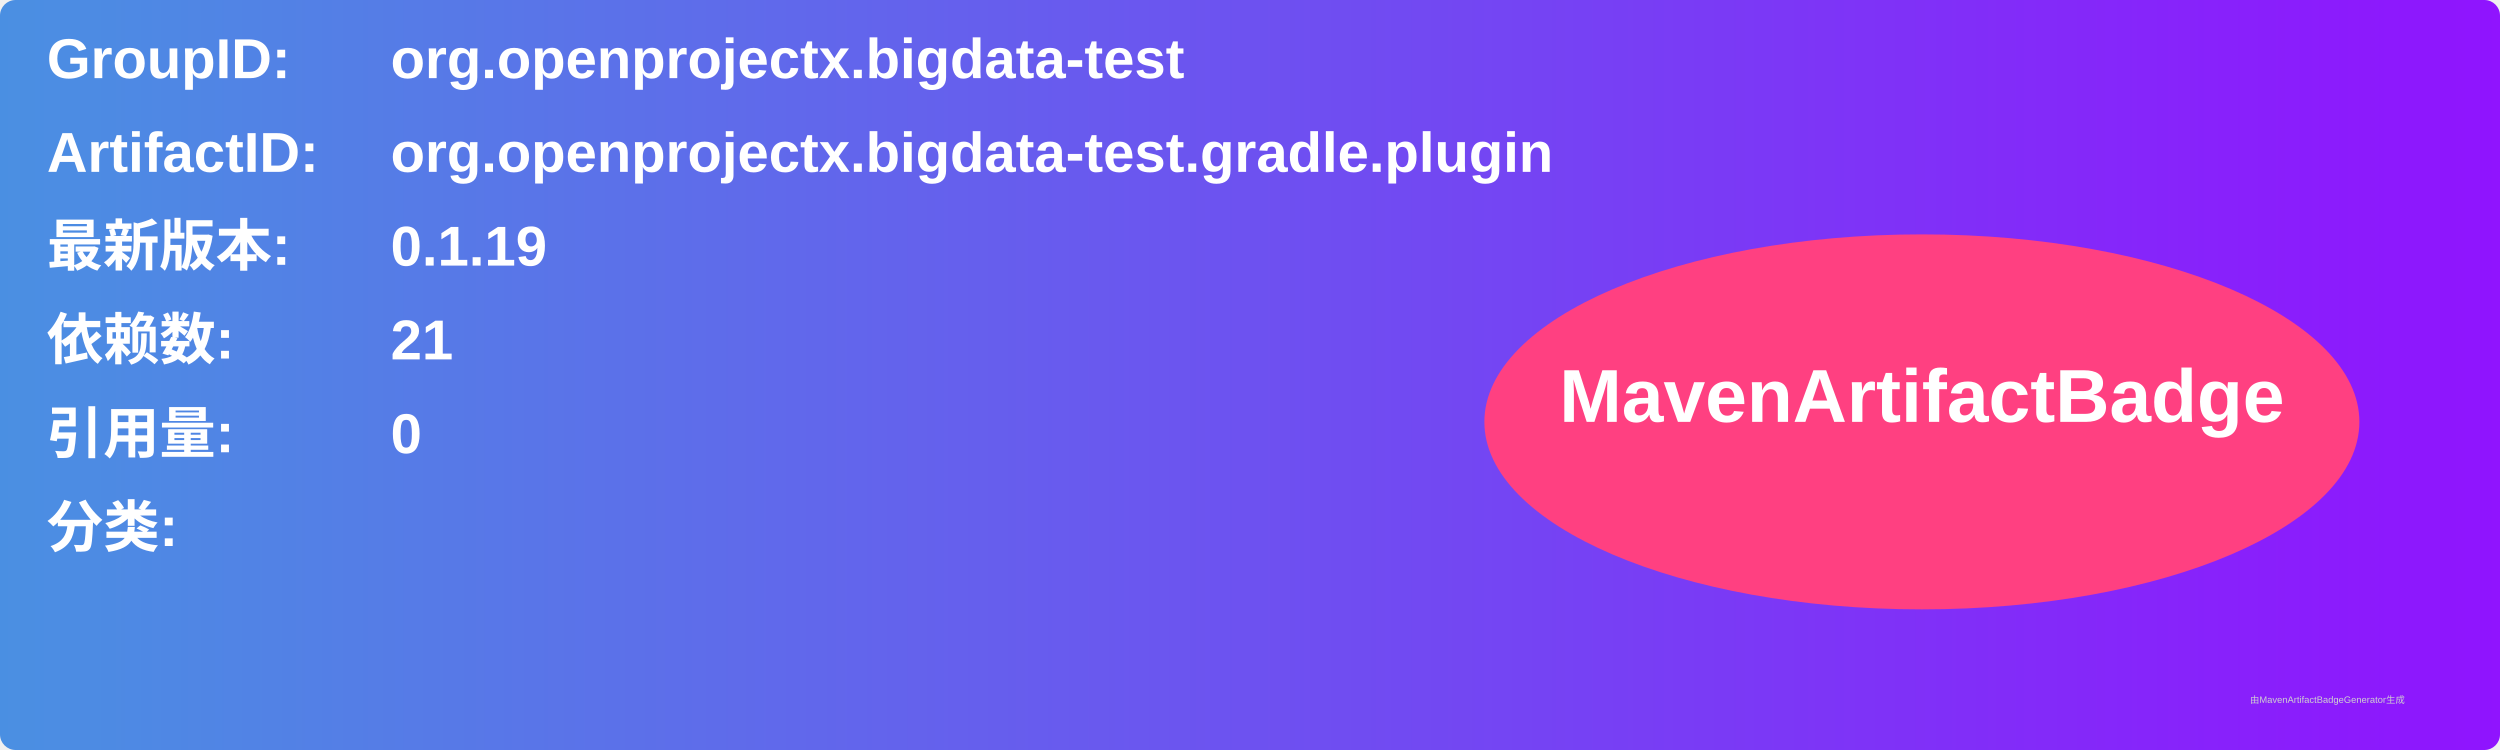
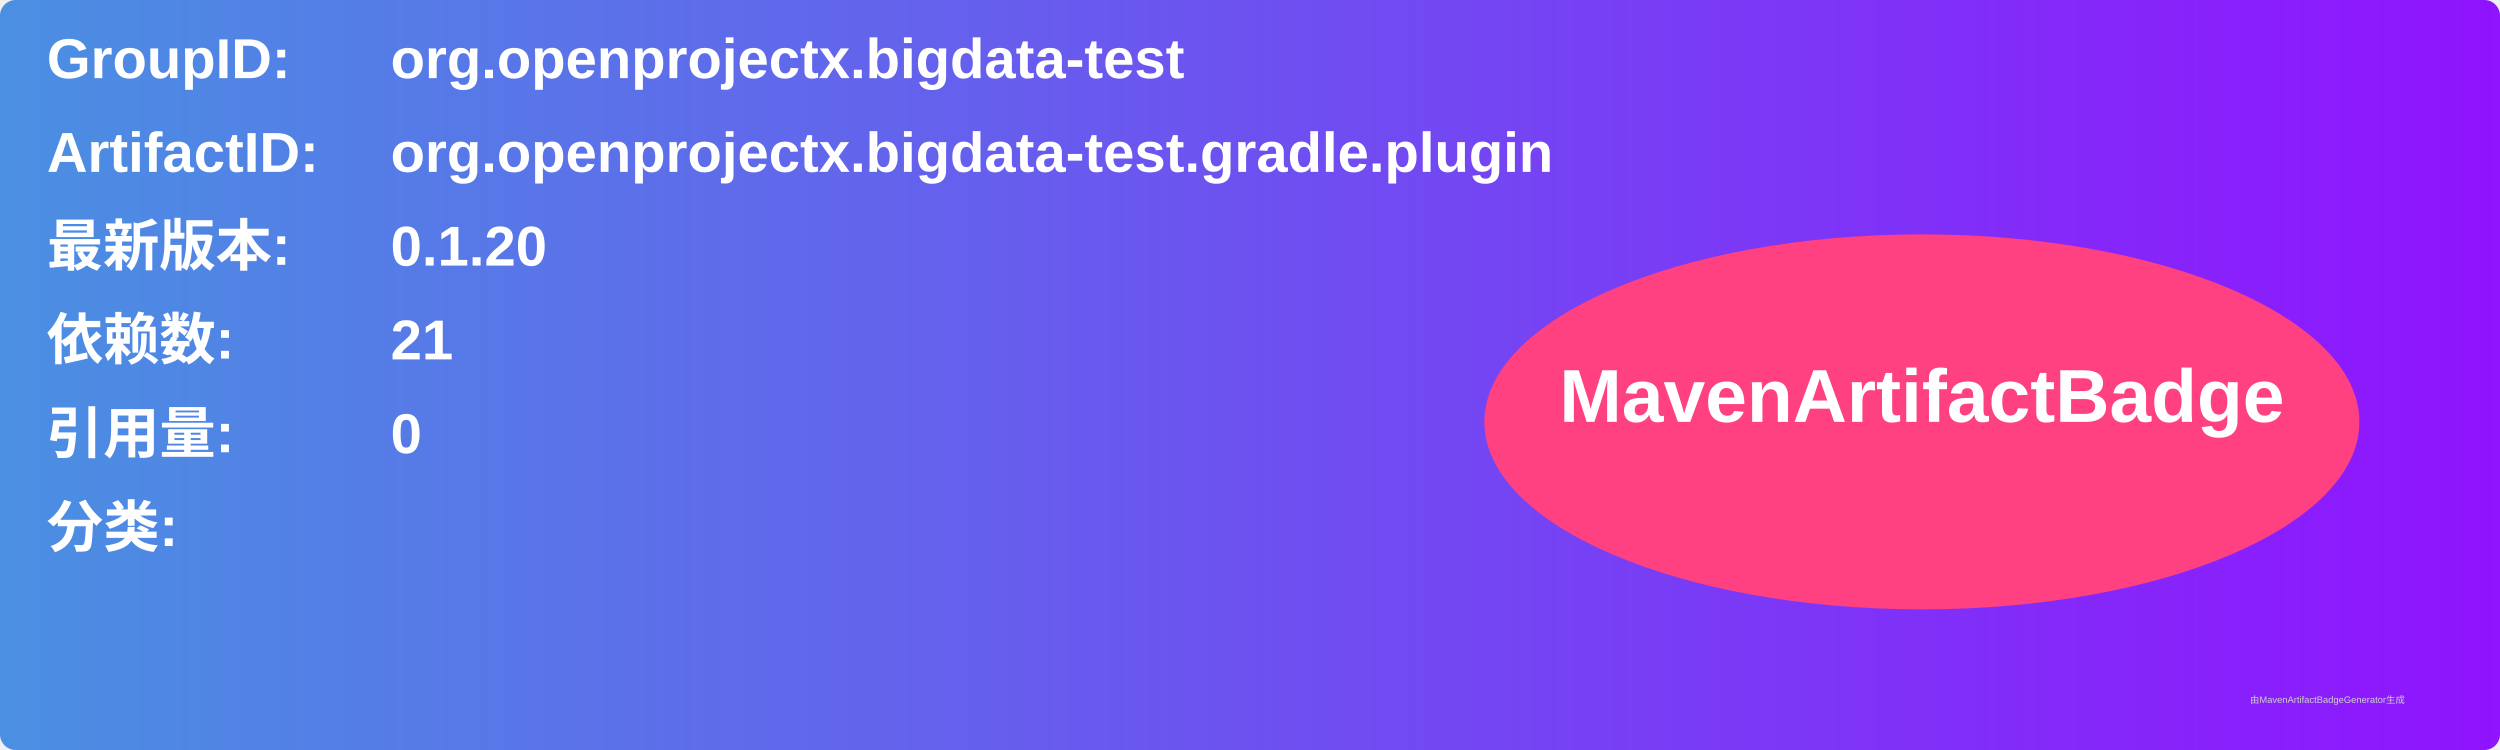
<svg xmlns="http://www.w3.org/2000/svg" width="800" height="240" viewBox="0 0 800 240">
  <linearGradient id="grad" x1="0%" y1="0%" x2="100%" y2="0%">
    <stop offset="0%" stop-color="#4a90e2" />
    <stop offset="100%" stop-color="#9013fe" />
  </linearGradient>
  <rect width="100%" height="100%" rx="5" ry="5" fill="url(#grad)" />
  <g transform="translate(15, 15)">
    <text x="0" y="10" font-family="Arial" font-size="18" fill="white" font-weight="bold" width="260">GroupID:</text>
    <text x="110" y="10" font-family="Arial" font-size="18" fill="white" font-weight="bold" width="460">org.openprojectx.bigdata-test</text>
    <text x="0" y="40" font-family="Arial" font-size="18" fill="white" font-weight="bold" width="260">ArtifactID:</text>
    <text x="110" y="40" font-family="Arial" font-size="18" fill="white" font-weight="bold" width="460">org.openprojectx.bigdata-test.gradle.plugin</text>
    <text x="0" y="70" font-family="Arial" font-size="18" fill="white" font-weight="bold">最新版本:</text>
    <text x="110" y="70" font-family="Arial" font-size="18" fill="white" font-weight="bold">
-       <tspan font-weight="bold">0.1.19</tspan>
+       <tspan font-weight="bold">0.1.20</tspan>
    </text>
    <text x="0" y="100" font-family="Arial" font-size="18" fill="white" font-weight="bold">依赖数: </text>
    <text x="110" y="100" font-family="Arial" font-size="18" fill="white">
      <tspan font-weight="bold">21</tspan>
    </text>
    <text x="0" y="130" font-family="Arial" font-size="18" fill="white" font-weight="bold">引用量: </text>
    <text x="110" y="130" font-family="Arial" font-size="18" fill="white">
      <tspan font-weight="bold">0</tspan>
    </text>
    <text x="0" y="160" font-family="Arial" font-size="18" fill="white" font-weight="bold">分类:</text>
    <text x="10" y="190" font-family="Arial" font-size="10" fill="white">
      <tspan font-weight="bold" />
    </text>
    <ellipse cx="600" cy="120" rx="140" ry="60" fill="#ff4081" />
    <text x="600" y="120" text-anchor="middle" font-family="Arial" font-size="24" fill="white" font-weight="bold">MavenArtifactBadge</text>
  </g>
  <text x="720" y="225" font-family="Arial" font-size="3" fill="#d0d0d0">由MavenArtifactBadgeGenerator生成</text>
</svg>
